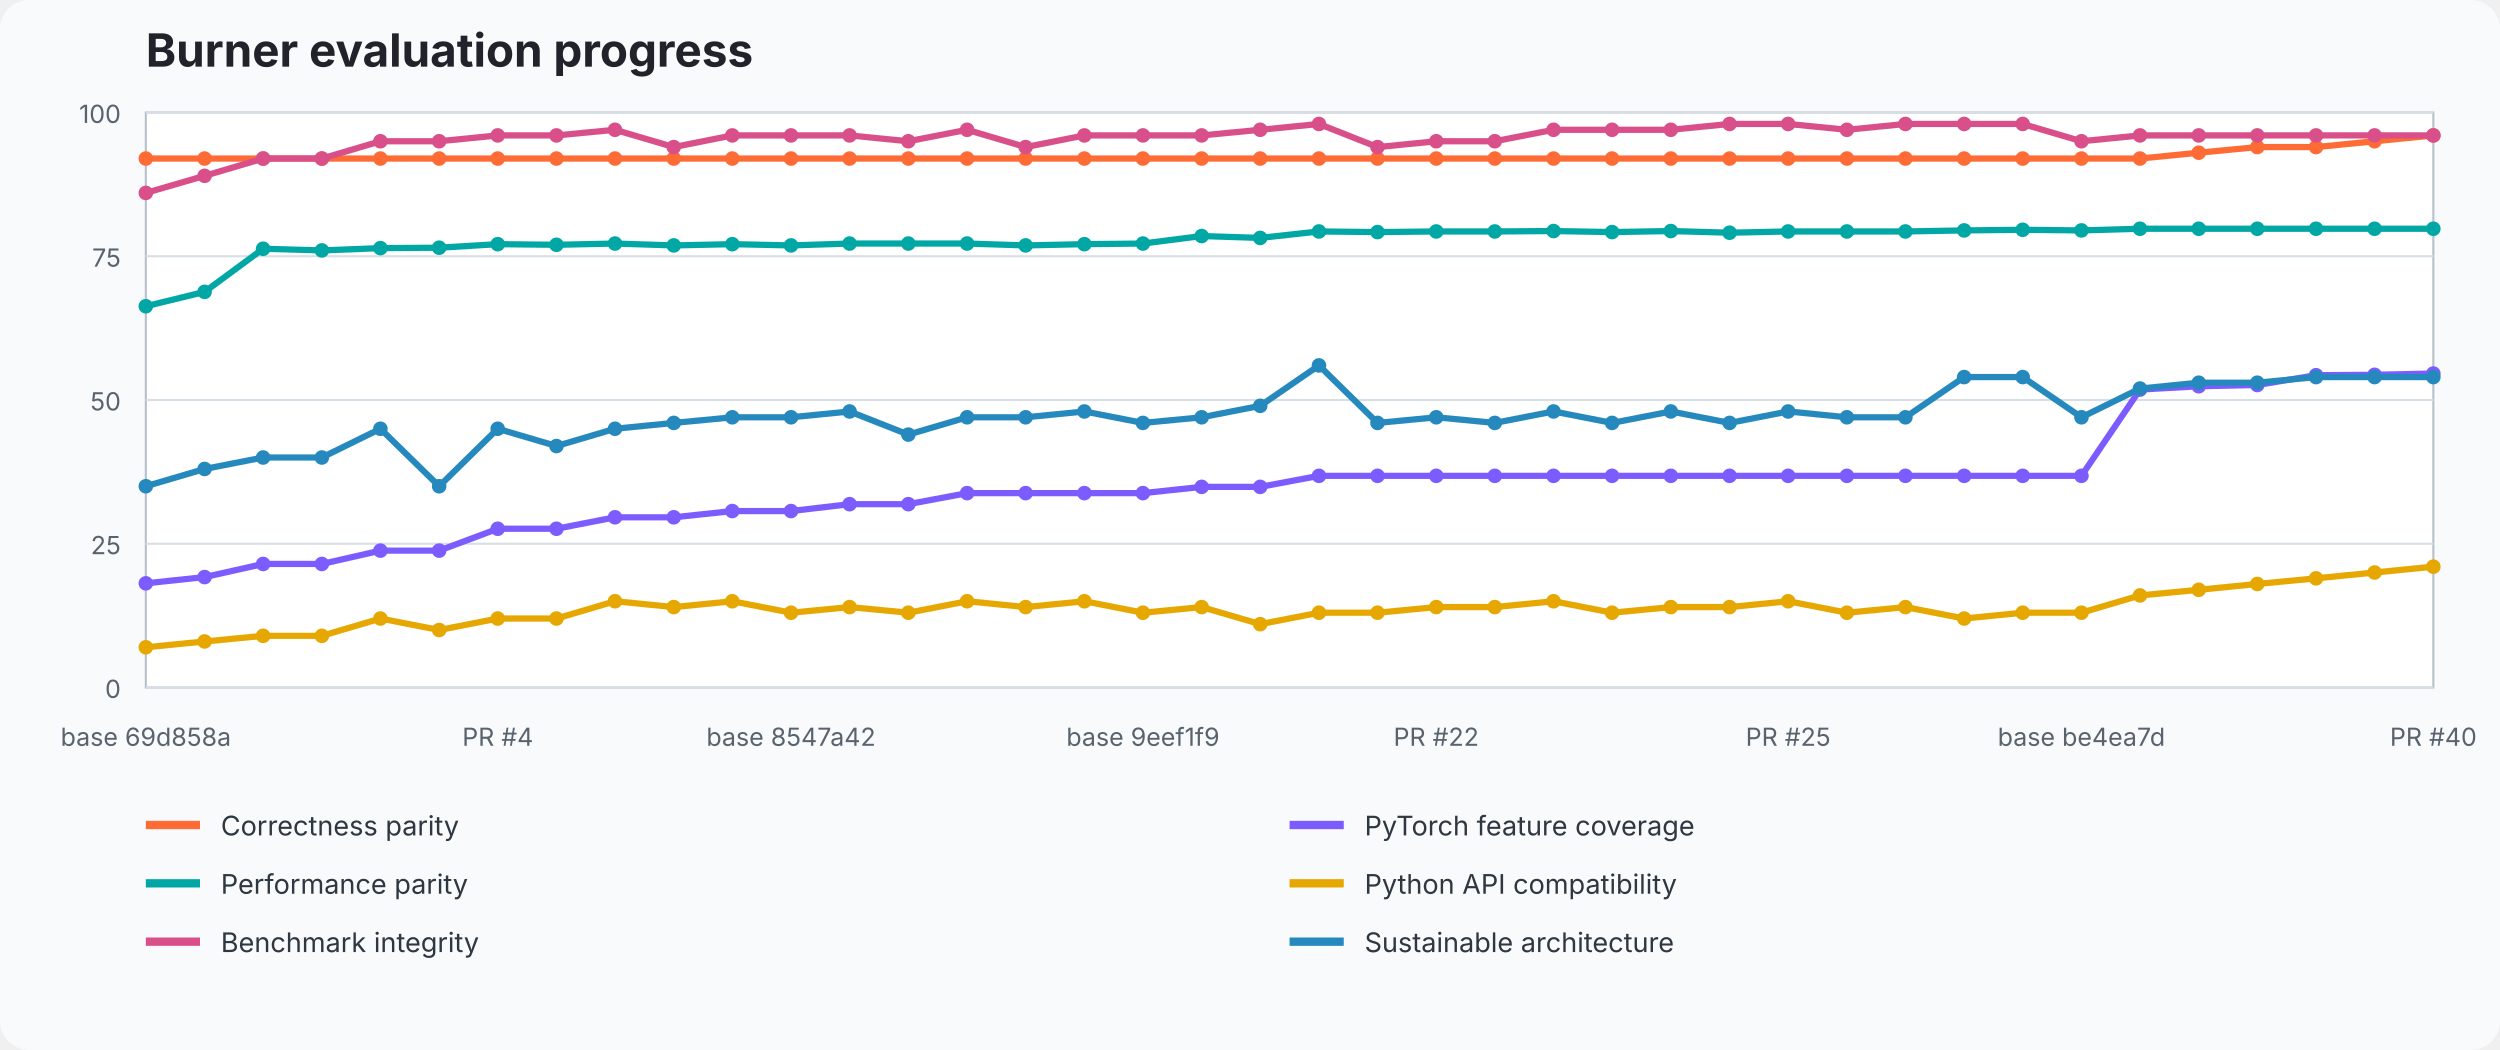
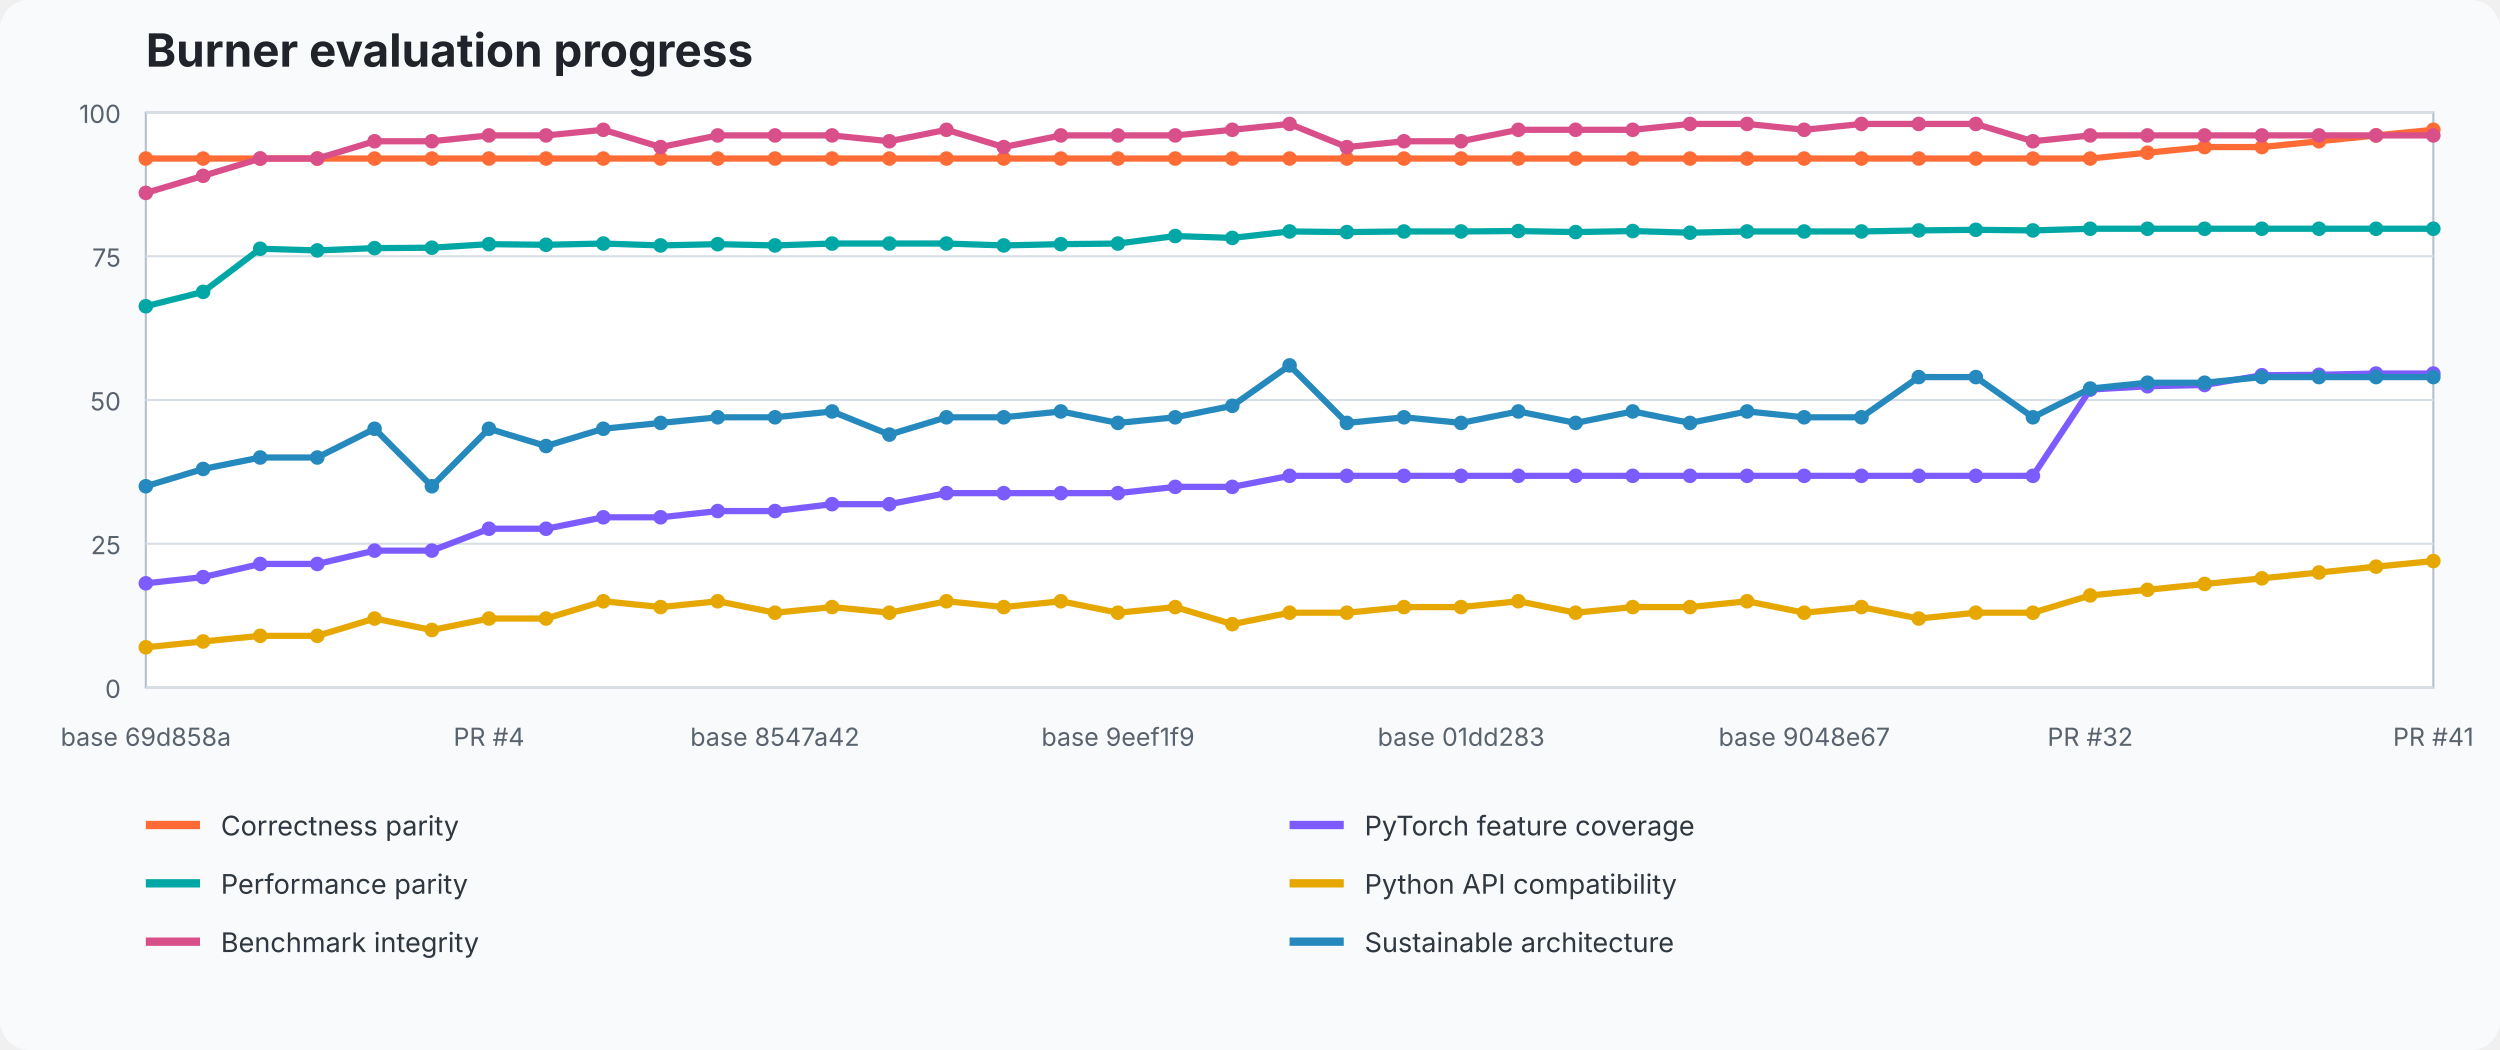
<svg xmlns="http://www.w3.org/2000/svg" width="1200" height="504" viewBox="0 0 1200 504" role="img" aria-labelledby="title desc">
  <style>text{font-family:ui-sans-serif,system-ui,-apple-system,BlinkMacSystemFont,"Segoe UI",sans-serif}.title{font-size:22px;font-weight:700;fill:#20242a}.axis{font-size:12px;fill:#59636e}.legend{font-size:13px;fill:#2f3740}.grid{stroke:#d8dee5;stroke-width:1}.plot{fill:#fff;stroke:#b7c0ca}</style>
  <rect width="100%" height="100%" fill="#f8fafc" rx="14" />
  <text x="70" y="32" class="title">Burner evaluation progress</text>
  <rect x="70" y="54" width="1098" height="276" class="plot" />
  <line x1="70" y1="330" x2="1168" y2="330" class="grid" />
  <text x="58" y="335" text-anchor="end" class="axis">0</text>
  <line x1="70" y1="261" x2="1168" y2="261" class="grid" />
  <text x="58" y="266" text-anchor="end" class="axis">25</text>
  <line x1="70" y1="192" x2="1168" y2="192" class="grid" />
  <text x="58" y="197" text-anchor="end" class="axis">50</text>
  <line x1="70" y1="123" x2="1168" y2="123" class="grid" />
  <text x="58" y="128" text-anchor="end" class="axis">75</text>
  <line x1="70" y1="54" x2="1168" y2="54" class="grid" />
  <text x="58" y="59" text-anchor="end" class="axis">100</text>
-   <polyline points="70.0,76.1 98.2,76.1 126.3,76.1 154.5,76.1 182.6,76.1 210.8,76.1 238.9,76.1 267.1,76.1 295.2,76.1 323.4,76.1 351.5,76.1 379.7,76.1 407.8,76.1 436.0,76.1 464.2,76.1 492.3,76.1 520.5,76.1 548.6,76.1 576.8,76.1 604.9,76.1 633.1,76.1 661.2,76.1 689.4,76.1 717.5,76.1 745.7,76.1 773.8,76.1 802.0,76.1 830.2,76.1 858.3,76.1 886.5,76.1 914.6,76.1 942.8,76.1 970.9,76.1 999.1,76.1 1027.2,76.1 1055.4,73.3 1083.5,70.6 1111.7,70.6 1139.8,67.8 1168.0,65.0" fill="none" stroke="#ff6b35" stroke-width="3" stroke-linejoin="round" stroke-linecap="round" />
+   <polyline points="70.0,76.1 97.5,76.1 124.9,76.1 152.3,76.1 179.8,76.1 207.3,76.1 234.7,76.1 262.1,76.1 289.6,76.1 317.1,76.1 344.5,76.1 372.0,76.1 399.4,76.1 426.9,76.1 454.3,76.1 481.8,76.1 509.2,76.1 536.6,76.1 564.1,76.1 591.5,76.1 619.0,76.1 646.5,76.1 673.9,76.1 701.3,76.1 728.8,76.1 756.3,76.1 783.7,76.1 811.2,76.1 838.6,76.1 866.0,76.1 893.5,76.1 921.0,76.1 948.4,76.1 975.8,76.1 1003.3,76.1 1030.8,73.3 1058.2,70.6 1085.7,70.6 1113.1,67.8 1140.5,65.0 1168.0,62.3" fill="none" stroke="#ff6b35" stroke-width="3" stroke-linejoin="round" stroke-linecap="round" />
  <circle cx="70.0" cy="76.1" r="3.5" fill="#ff6b35" />
-   <circle cx="98.2" cy="76.1" r="3.5" fill="#ff6b35" />
-   <circle cx="126.3" cy="76.1" r="3.5" fill="#ff6b35" />
-   <circle cx="154.5" cy="76.1" r="3.5" fill="#ff6b35" />
-   <circle cx="182.6" cy="76.1" r="3.5" fill="#ff6b35" />
-   <circle cx="210.8" cy="76.1" r="3.5" fill="#ff6b35" />
-   <circle cx="238.9" cy="76.1" r="3.5" fill="#ff6b35" />
-   <circle cx="267.1" cy="76.1" r="3.5" fill="#ff6b35" />
-   <circle cx="295.2" cy="76.1" r="3.5" fill="#ff6b35" />
-   <circle cx="323.4" cy="76.1" r="3.5" fill="#ff6b35" />
-   <circle cx="351.5" cy="76.1" r="3.5" fill="#ff6b35" />
-   <circle cx="379.7" cy="76.1" r="3.5" fill="#ff6b35" />
-   <circle cx="407.8" cy="76.1" r="3.5" fill="#ff6b35" />
-   <circle cx="436.0" cy="76.1" r="3.5" fill="#ff6b35" />
-   <circle cx="464.2" cy="76.1" r="3.5" fill="#ff6b35" />
-   <circle cx="492.3" cy="76.1" r="3.5" fill="#ff6b35" />
-   <circle cx="520.5" cy="76.1" r="3.5" fill="#ff6b35" />
-   <circle cx="548.6" cy="76.1" r="3.5" fill="#ff6b35" />
-   <circle cx="576.8" cy="76.1" r="3.5" fill="#ff6b35" />
-   <circle cx="604.9" cy="76.1" r="3.5" fill="#ff6b35" />
-   <circle cx="633.1" cy="76.1" r="3.5" fill="#ff6b35" />
-   <circle cx="661.2" cy="76.1" r="3.5" fill="#ff6b35" />
-   <circle cx="689.4" cy="76.1" r="3.5" fill="#ff6b35" />
-   <circle cx="717.5" cy="76.1" r="3.5" fill="#ff6b35" />
-   <circle cx="745.7" cy="76.1" r="3.5" fill="#ff6b35" />
-   <circle cx="773.8" cy="76.1" r="3.5" fill="#ff6b35" />
-   <circle cx="802.0" cy="76.1" r="3.5" fill="#ff6b35" />
-   <circle cx="830.2" cy="76.1" r="3.5" fill="#ff6b35" />
-   <circle cx="858.3" cy="76.1" r="3.5" fill="#ff6b35" />
-   <circle cx="886.5" cy="76.1" r="3.5" fill="#ff6b35" />
-   <circle cx="914.6" cy="76.1" r="3.5" fill="#ff6b35" />
-   <circle cx="942.8" cy="76.1" r="3.5" fill="#ff6b35" />
-   <circle cx="970.9" cy="76.1" r="3.5" fill="#ff6b35" />
-   <circle cx="999.1" cy="76.1" r="3.5" fill="#ff6b35" />
-   <circle cx="1027.2" cy="76.1" r="3.5" fill="#ff6b35" />
-   <circle cx="1055.4" cy="73.3" r="3.5" fill="#ff6b35" />
-   <circle cx="1083.5" cy="70.6" r="3.5" fill="#ff6b35" />
-   <circle cx="1111.7" cy="70.6" r="3.5" fill="#ff6b35" />
-   <circle cx="1139.8" cy="67.8" r="3.5" fill="#ff6b35" />
-   <circle cx="1168.0" cy="65.0" r="3.5" fill="#ff6b35" />
-   <polyline points="70.0,280.0 98.2,277.0 126.3,270.7 154.5,270.7 182.6,264.3 210.8,264.3 238.9,253.8 267.1,253.8 295.2,248.3 323.4,248.3 351.5,245.3 379.7,245.3 407.8,242.0 436.0,242.0 464.2,236.7 492.3,236.7 520.5,236.7 548.6,236.7 576.8,233.7 604.9,233.7 633.1,228.4 661.2,228.4 689.4,228.4 717.5,228.4 745.7,228.4 773.8,228.4 802.0,228.4 830.2,228.4 858.3,228.4 886.5,228.4 914.6,228.4 942.8,228.4 970.9,228.4 999.1,228.4 1027.2,187.0 1055.4,185.4 1083.5,184.8 1111.7,180.1 1139.8,179.9 1168.0,179.3" fill="none" stroke="#7c5cff" stroke-width="3" stroke-linejoin="round" stroke-linecap="round" />
+   <circle cx="97.5" cy="76.1" r="3.5" fill="#ff6b35" />
+   <circle cx="124.9" cy="76.1" r="3.5" fill="#ff6b35" />
+   <circle cx="152.3" cy="76.1" r="3.5" fill="#ff6b35" />
+   <circle cx="179.8" cy="76.1" r="3.5" fill="#ff6b35" />
+   <circle cx="207.3" cy="76.1" r="3.5" fill="#ff6b35" />
+   <circle cx="234.7" cy="76.1" r="3.5" fill="#ff6b35" />
+   <circle cx="262.1" cy="76.1" r="3.5" fill="#ff6b35" />
+   <circle cx="289.6" cy="76.1" r="3.5" fill="#ff6b35" />
+   <circle cx="317.1" cy="76.1" r="3.5" fill="#ff6b35" />
+   <circle cx="344.5" cy="76.1" r="3.5" fill="#ff6b35" />
+   <circle cx="372.0" cy="76.1" r="3.5" fill="#ff6b35" />
+   <circle cx="399.4" cy="76.1" r="3.5" fill="#ff6b35" />
+   <circle cx="426.9" cy="76.1" r="3.5" fill="#ff6b35" />
+   <circle cx="454.3" cy="76.1" r="3.5" fill="#ff6b35" />
+   <circle cx="481.8" cy="76.1" r="3.5" fill="#ff6b35" />
+   <circle cx="509.2" cy="76.1" r="3.5" fill="#ff6b35" />
+   <circle cx="536.6" cy="76.1" r="3.5" fill="#ff6b35" />
+   <circle cx="564.1" cy="76.1" r="3.5" fill="#ff6b35" />
+   <circle cx="591.5" cy="76.1" r="3.5" fill="#ff6b35" />
+   <circle cx="619.0" cy="76.1" r="3.5" fill="#ff6b35" />
+   <circle cx="646.5" cy="76.1" r="3.5" fill="#ff6b35" />
+   <circle cx="673.9" cy="76.1" r="3.5" fill="#ff6b35" />
+   <circle cx="701.3" cy="76.1" r="3.5" fill="#ff6b35" />
+   <circle cx="728.8" cy="76.1" r="3.5" fill="#ff6b35" />
+   <circle cx="756.3" cy="76.1" r="3.5" fill="#ff6b35" />
+   <circle cx="783.7" cy="76.1" r="3.5" fill="#ff6b35" />
+   <circle cx="811.2" cy="76.1" r="3.5" fill="#ff6b35" />
+   <circle cx="838.6" cy="76.1" r="3.5" fill="#ff6b35" />
+   <circle cx="866.0" cy="76.1" r="3.5" fill="#ff6b35" />
+   <circle cx="893.5" cy="76.1" r="3.5" fill="#ff6b35" />
+   <circle cx="921.0" cy="76.1" r="3.5" fill="#ff6b35" />
+   <circle cx="948.4" cy="76.1" r="3.5" fill="#ff6b35" />
+   <circle cx="975.8" cy="76.1" r="3.5" fill="#ff6b35" />
+   <circle cx="1003.3" cy="76.1" r="3.5" fill="#ff6b35" />
+   <circle cx="1030.8" cy="73.3" r="3.5" fill="#ff6b35" />
+   <circle cx="1058.2" cy="70.6" r="3.5" fill="#ff6b35" />
+   <circle cx="1085.7" cy="70.6" r="3.5" fill="#ff6b35" />
+   <circle cx="1113.1" cy="67.8" r="3.5" fill="#ff6b35" />
+   <circle cx="1140.5" cy="65.0" r="3.5" fill="#ff6b35" />
+   <circle cx="1168.0" cy="62.3" r="3.5" fill="#ff6b35" />
+   <polyline points="70.0,280.0 97.5,277.0 124.9,270.7 152.3,270.7 179.8,264.3 207.3,264.3 234.7,253.8 262.1,253.8 289.6,248.3 317.1,248.3 344.5,245.3 372.0,245.3 399.4,242.0 426.9,242.0 454.3,236.7 481.8,236.7 509.2,236.7 536.6,236.7 564.1,233.7 591.5,233.7 619.0,228.4 646.5,228.4 673.9,228.4 701.3,228.4 728.8,228.4 756.3,228.4 783.7,228.4 811.2,228.4 838.6,228.4 866.0,228.4 893.5,228.4 921.0,228.4 948.4,228.4 975.8,228.4 1003.3,187.0 1030.8,185.4 1058.2,184.8 1085.7,180.1 1113.1,179.9 1140.5,179.3 1168.0,179.3" fill="none" stroke="#7c5cff" stroke-width="3" stroke-linejoin="round" stroke-linecap="round" />
  <circle cx="70.0" cy="280.0" r="3.5" fill="#7c5cff" />
-   <circle cx="98.2" cy="277.0" r="3.5" fill="#7c5cff" />
-   <circle cx="126.3" cy="270.7" r="3.5" fill="#7c5cff" />
-   <circle cx="154.5" cy="270.7" r="3.5" fill="#7c5cff" />
-   <circle cx="182.6" cy="264.3" r="3.5" fill="#7c5cff" />
-   <circle cx="210.8" cy="264.3" r="3.5" fill="#7c5cff" />
-   <circle cx="238.9" cy="253.8" r="3.5" fill="#7c5cff" />
-   <circle cx="267.1" cy="253.8" r="3.5" fill="#7c5cff" />
-   <circle cx="295.2" cy="248.3" r="3.5" fill="#7c5cff" />
-   <circle cx="323.4" cy="248.3" r="3.5" fill="#7c5cff" />
-   <circle cx="351.5" cy="245.3" r="3.5" fill="#7c5cff" />
-   <circle cx="379.7" cy="245.3" r="3.5" fill="#7c5cff" />
-   <circle cx="407.8" cy="242.0" r="3.5" fill="#7c5cff" />
-   <circle cx="436.0" cy="242.0" r="3.5" fill="#7c5cff" />
-   <circle cx="464.2" cy="236.7" r="3.5" fill="#7c5cff" />
-   <circle cx="492.3" cy="236.7" r="3.5" fill="#7c5cff" />
-   <circle cx="520.5" cy="236.7" r="3.5" fill="#7c5cff" />
-   <circle cx="548.6" cy="236.7" r="3.5" fill="#7c5cff" />
-   <circle cx="576.8" cy="233.7" r="3.5" fill="#7c5cff" />
-   <circle cx="604.9" cy="233.7" r="3.5" fill="#7c5cff" />
-   <circle cx="633.1" cy="228.4" r="3.5" fill="#7c5cff" />
-   <circle cx="661.2" cy="228.4" r="3.5" fill="#7c5cff" />
-   <circle cx="689.4" cy="228.4" r="3.5" fill="#7c5cff" />
-   <circle cx="717.5" cy="228.4" r="3.5" fill="#7c5cff" />
-   <circle cx="745.7" cy="228.4" r="3.5" fill="#7c5cff" />
-   <circle cx="773.8" cy="228.4" r="3.5" fill="#7c5cff" />
-   <circle cx="802.0" cy="228.4" r="3.5" fill="#7c5cff" />
-   <circle cx="830.2" cy="228.4" r="3.5" fill="#7c5cff" />
-   <circle cx="858.3" cy="228.4" r="3.5" fill="#7c5cff" />
-   <circle cx="886.5" cy="228.4" r="3.5" fill="#7c5cff" />
-   <circle cx="914.6" cy="228.4" r="3.5" fill="#7c5cff" />
-   <circle cx="942.8" cy="228.4" r="3.5" fill="#7c5cff" />
-   <circle cx="970.9" cy="228.4" r="3.5" fill="#7c5cff" />
-   <circle cx="999.1" cy="228.4" r="3.5" fill="#7c5cff" />
-   <circle cx="1027.2" cy="187.0" r="3.5" fill="#7c5cff" />
-   <circle cx="1055.4" cy="185.4" r="3.5" fill="#7c5cff" />
-   <circle cx="1083.5" cy="184.8" r="3.5" fill="#7c5cff" />
-   <circle cx="1111.7" cy="180.1" r="3.5" fill="#7c5cff" />
-   <circle cx="1139.8" cy="179.9" r="3.5" fill="#7c5cff" />
+   <circle cx="97.5" cy="277.0" r="3.5" fill="#7c5cff" />
+   <circle cx="124.9" cy="270.7" r="3.5" fill="#7c5cff" />
+   <circle cx="152.3" cy="270.7" r="3.5" fill="#7c5cff" />
+   <circle cx="179.8" cy="264.3" r="3.5" fill="#7c5cff" />
+   <circle cx="207.3" cy="264.3" r="3.5" fill="#7c5cff" />
+   <circle cx="234.7" cy="253.8" r="3.5" fill="#7c5cff" />
+   <circle cx="262.1" cy="253.8" r="3.5" fill="#7c5cff" />
+   <circle cx="289.6" cy="248.3" r="3.5" fill="#7c5cff" />
+   <circle cx="317.1" cy="248.3" r="3.5" fill="#7c5cff" />
+   <circle cx="344.5" cy="245.3" r="3.5" fill="#7c5cff" />
+   <circle cx="372.0" cy="245.3" r="3.5" fill="#7c5cff" />
+   <circle cx="399.4" cy="242.0" r="3.5" fill="#7c5cff" />
+   <circle cx="426.9" cy="242.0" r="3.5" fill="#7c5cff" />
+   <circle cx="454.3" cy="236.7" r="3.5" fill="#7c5cff" />
+   <circle cx="481.8" cy="236.7" r="3.5" fill="#7c5cff" />
+   <circle cx="509.2" cy="236.7" r="3.5" fill="#7c5cff" />
+   <circle cx="536.6" cy="236.7" r="3.5" fill="#7c5cff" />
+   <circle cx="564.1" cy="233.7" r="3.5" fill="#7c5cff" />
+   <circle cx="591.5" cy="233.7" r="3.5" fill="#7c5cff" />
+   <circle cx="619.0" cy="228.4" r="3.5" fill="#7c5cff" />
+   <circle cx="646.5" cy="228.4" r="3.5" fill="#7c5cff" />
+   <circle cx="673.9" cy="228.4" r="3.5" fill="#7c5cff" />
+   <circle cx="701.3" cy="228.4" r="3.5" fill="#7c5cff" />
+   <circle cx="728.8" cy="228.4" r="3.5" fill="#7c5cff" />
+   <circle cx="756.3" cy="228.4" r="3.5" fill="#7c5cff" />
+   <circle cx="783.7" cy="228.4" r="3.5" fill="#7c5cff" />
+   <circle cx="811.2" cy="228.4" r="3.5" fill="#7c5cff" />
+   <circle cx="838.6" cy="228.4" r="3.5" fill="#7c5cff" />
+   <circle cx="866.0" cy="228.4" r="3.5" fill="#7c5cff" />
+   <circle cx="893.5" cy="228.4" r="3.5" fill="#7c5cff" />
+   <circle cx="921.0" cy="228.4" r="3.5" fill="#7c5cff" />
+   <circle cx="948.4" cy="228.4" r="3.5" fill="#7c5cff" />
+   <circle cx="975.8" cy="228.4" r="3.5" fill="#7c5cff" />
+   <circle cx="1003.3" cy="187.0" r="3.5" fill="#7c5cff" />
+   <circle cx="1030.8" cy="185.4" r="3.5" fill="#7c5cff" />
+   <circle cx="1058.2" cy="184.8" r="3.5" fill="#7c5cff" />
+   <circle cx="1085.7" cy="180.1" r="3.5" fill="#7c5cff" />
+   <circle cx="1113.1" cy="179.9" r="3.5" fill="#7c5cff" />
+   <circle cx="1140.5" cy="179.3" r="3.5" fill="#7c5cff" />
  <circle cx="1168.0" cy="179.3" r="3.5" fill="#7c5cff" />
-   <polyline points="70.0,147.0 98.2,140.1 126.3,119.4 154.5,120.2 182.6,119.1 210.8,118.9 238.9,117.2 267.1,117.5 295.2,116.9 323.4,117.8 351.5,117.2 379.7,117.8 407.8,116.9 436.0,116.9 464.2,116.9 492.3,117.8 520.5,117.2 548.6,116.9 576.8,113.3 604.9,114.2 633.1,111.1 661.2,111.4 689.4,111.1 717.5,111.1 745.7,110.9 773.8,111.4 802.0,110.9 830.2,111.7 858.3,111.1 886.5,111.1 914.6,111.1 942.8,110.6 970.9,110.3 999.1,110.6 1027.2,109.8 1055.4,109.8 1083.5,109.8 1111.7,109.8 1139.8,109.8 1168.0,109.8" fill="none" stroke="#00a7a5" stroke-width="3" stroke-linejoin="round" stroke-linecap="round" />
+   <polyline points="70.0,147.0 97.5,140.1 124.9,119.4 152.3,120.2 179.8,119.1 207.3,118.9 234.7,117.2 262.1,117.5 289.6,116.9 317.1,117.8 344.5,117.2 372.0,117.8 399.4,116.9 426.9,116.9 454.3,116.9 481.8,117.8 509.2,117.2 536.6,116.9 564.1,113.3 591.5,114.2 619.0,111.1 646.5,111.4 673.9,111.1 701.3,111.1 728.8,110.9 756.3,111.4 783.7,110.9 811.2,111.7 838.6,111.1 866.0,111.1 893.5,111.1 921.0,110.6 948.4,110.3 975.8,110.6 1003.3,109.8 1030.8,109.8 1058.2,109.8 1085.7,109.8 1113.1,109.8 1140.5,109.8 1168.0,109.8" fill="none" stroke="#00a7a5" stroke-width="3" stroke-linejoin="round" stroke-linecap="round" />
  <circle cx="70.0" cy="147.0" r="3.5" fill="#00a7a5" />
-   <circle cx="98.2" cy="140.1" r="3.5" fill="#00a7a5" />
-   <circle cx="126.3" cy="119.4" r="3.5" fill="#00a7a5" />
-   <circle cx="154.5" cy="120.2" r="3.5" fill="#00a7a5" />
-   <circle cx="182.6" cy="119.1" r="3.5" fill="#00a7a5" />
-   <circle cx="210.8" cy="118.9" r="3.5" fill="#00a7a5" />
-   <circle cx="238.9" cy="117.2" r="3.5" fill="#00a7a5" />
-   <circle cx="267.1" cy="117.5" r="3.5" fill="#00a7a5" />
-   <circle cx="295.2" cy="116.9" r="3.5" fill="#00a7a5" />
-   <circle cx="323.4" cy="117.8" r="3.5" fill="#00a7a5" />
-   <circle cx="351.5" cy="117.2" r="3.5" fill="#00a7a5" />
-   <circle cx="379.7" cy="117.8" r="3.5" fill="#00a7a5" />
-   <circle cx="407.8" cy="116.9" r="3.5" fill="#00a7a5" />
-   <circle cx="436.0" cy="116.9" r="3.5" fill="#00a7a5" />
-   <circle cx="464.2" cy="116.9" r="3.5" fill="#00a7a5" />
-   <circle cx="492.3" cy="117.8" r="3.5" fill="#00a7a5" />
-   <circle cx="520.5" cy="117.2" r="3.5" fill="#00a7a5" />
-   <circle cx="548.6" cy="116.9" r="3.5" fill="#00a7a5" />
-   <circle cx="576.8" cy="113.3" r="3.5" fill="#00a7a5" />
-   <circle cx="604.9" cy="114.2" r="3.5" fill="#00a7a5" />
-   <circle cx="633.1" cy="111.1" r="3.5" fill="#00a7a5" />
-   <circle cx="661.2" cy="111.4" r="3.5" fill="#00a7a5" />
-   <circle cx="689.4" cy="111.1" r="3.5" fill="#00a7a5" />
-   <circle cx="717.5" cy="111.1" r="3.5" fill="#00a7a5" />
-   <circle cx="745.7" cy="110.9" r="3.5" fill="#00a7a5" />
-   <circle cx="773.8" cy="111.4" r="3.5" fill="#00a7a5" />
-   <circle cx="802.0" cy="110.9" r="3.5" fill="#00a7a5" />
-   <circle cx="830.2" cy="111.7" r="3.5" fill="#00a7a5" />
-   <circle cx="858.3" cy="111.1" r="3.5" fill="#00a7a5" />
-   <circle cx="886.5" cy="111.1" r="3.5" fill="#00a7a5" />
-   <circle cx="914.6" cy="111.1" r="3.5" fill="#00a7a5" />
-   <circle cx="942.8" cy="110.6" r="3.5" fill="#00a7a5" />
-   <circle cx="970.9" cy="110.3" r="3.5" fill="#00a7a5" />
-   <circle cx="999.1" cy="110.6" r="3.5" fill="#00a7a5" />
-   <circle cx="1027.2" cy="109.8" r="3.5" fill="#00a7a5" />
-   <circle cx="1055.4" cy="109.8" r="3.5" fill="#00a7a5" />
-   <circle cx="1083.5" cy="109.8" r="3.5" fill="#00a7a5" />
-   <circle cx="1111.7" cy="109.8" r="3.5" fill="#00a7a5" />
-   <circle cx="1139.8" cy="109.8" r="3.5" fill="#00a7a5" />
+   <circle cx="97.5" cy="140.1" r="3.5" fill="#00a7a5" />
+   <circle cx="124.9" cy="119.4" r="3.5" fill="#00a7a5" />
+   <circle cx="152.3" cy="120.2" r="3.5" fill="#00a7a5" />
+   <circle cx="179.8" cy="119.1" r="3.5" fill="#00a7a5" />
+   <circle cx="207.3" cy="118.9" r="3.5" fill="#00a7a5" />
+   <circle cx="234.7" cy="117.2" r="3.5" fill="#00a7a5" />
+   <circle cx="262.1" cy="117.5" r="3.5" fill="#00a7a5" />
+   <circle cx="289.6" cy="116.9" r="3.5" fill="#00a7a5" />
+   <circle cx="317.1" cy="117.8" r="3.5" fill="#00a7a5" />
+   <circle cx="344.5" cy="117.2" r="3.5" fill="#00a7a5" />
+   <circle cx="372.0" cy="117.8" r="3.5" fill="#00a7a5" />
+   <circle cx="399.4" cy="116.9" r="3.5" fill="#00a7a5" />
+   <circle cx="426.9" cy="116.9" r="3.5" fill="#00a7a5" />
+   <circle cx="454.3" cy="116.9" r="3.5" fill="#00a7a5" />
+   <circle cx="481.8" cy="117.8" r="3.5" fill="#00a7a5" />
+   <circle cx="509.2" cy="117.2" r="3.5" fill="#00a7a5" />
+   <circle cx="536.6" cy="116.9" r="3.5" fill="#00a7a5" />
+   <circle cx="564.1" cy="113.3" r="3.5" fill="#00a7a5" />
+   <circle cx="591.5" cy="114.2" r="3.5" fill="#00a7a5" />
+   <circle cx="619.0" cy="111.1" r="3.5" fill="#00a7a5" />
+   <circle cx="646.5" cy="111.4" r="3.5" fill="#00a7a5" />
+   <circle cx="673.9" cy="111.1" r="3.5" fill="#00a7a5" />
+   <circle cx="701.3" cy="111.1" r="3.5" fill="#00a7a5" />
+   <circle cx="728.8" cy="110.9" r="3.5" fill="#00a7a5" />
+   <circle cx="756.3" cy="111.4" r="3.5" fill="#00a7a5" />
+   <circle cx="783.7" cy="110.9" r="3.5" fill="#00a7a5" />
+   <circle cx="811.2" cy="111.7" r="3.5" fill="#00a7a5" />
+   <circle cx="838.6" cy="111.1" r="3.5" fill="#00a7a5" />
+   <circle cx="866.0" cy="111.1" r="3.5" fill="#00a7a5" />
+   <circle cx="893.5" cy="111.1" r="3.5" fill="#00a7a5" />
+   <circle cx="921.0" cy="110.6" r="3.5" fill="#00a7a5" />
+   <circle cx="948.4" cy="110.3" r="3.5" fill="#00a7a5" />
+   <circle cx="975.8" cy="110.6" r="3.5" fill="#00a7a5" />
+   <circle cx="1003.3" cy="109.8" r="3.5" fill="#00a7a5" />
+   <circle cx="1030.8" cy="109.8" r="3.5" fill="#00a7a5" />
+   <circle cx="1058.2" cy="109.8" r="3.5" fill="#00a7a5" />
+   <circle cx="1085.7" cy="109.8" r="3.5" fill="#00a7a5" />
+   <circle cx="1113.1" cy="109.8" r="3.5" fill="#00a7a5" />
+   <circle cx="1140.5" cy="109.8" r="3.5" fill="#00a7a5" />
  <circle cx="1168.0" cy="109.8" r="3.5" fill="#00a7a5" />
-   <polyline points="70.0,310.7 98.2,307.9 126.3,305.2 154.5,305.2 182.6,296.9 210.8,302.4 238.9,296.9 267.1,296.9 295.2,288.6 323.4,291.4 351.5,288.6 379.7,294.1 407.8,291.4 436.0,294.1 464.2,288.6 492.3,291.4 520.5,288.6 548.6,294.1 576.8,291.4 604.9,299.6 633.1,294.1 661.2,294.1 689.4,291.4 717.5,291.4 745.7,288.6 773.8,294.1 802.0,291.4 830.2,291.4 858.3,288.6 886.5,294.1 914.6,291.4 942.8,296.9 970.9,294.1 999.1,294.1 1027.2,285.8 1055.4,283.1 1083.5,280.3 1111.7,277.6 1139.8,274.8 1168.0,272.0" fill="none" stroke="#e6a700" stroke-width="3" stroke-linejoin="round" stroke-linecap="round" />
+   <polyline points="70.0,310.7 97.5,307.9 124.9,305.2 152.3,305.2 179.8,296.9 207.3,302.4 234.7,296.9 262.1,296.9 289.6,288.6 317.1,291.4 344.5,288.6 372.0,294.1 399.4,291.4 426.9,294.1 454.3,288.6 481.8,291.4 509.2,288.6 536.6,294.1 564.1,291.4 591.5,299.6 619.0,294.1 646.5,294.1 673.9,291.4 701.3,291.4 728.8,288.6 756.3,294.1 783.7,291.4 811.2,291.4 838.6,288.6 866.0,294.1 893.5,291.4 921.0,296.9 948.4,294.1 975.8,294.1 1003.3,285.8 1030.8,283.1 1058.2,280.3 1085.7,277.6 1113.1,274.8 1140.5,272.0 1168.0,269.3" fill="none" stroke="#e6a700" stroke-width="3" stroke-linejoin="round" stroke-linecap="round" />
  <circle cx="70.0" cy="310.7" r="3.5" fill="#e6a700" />
-   <circle cx="98.2" cy="307.9" r="3.5" fill="#e6a700" />
-   <circle cx="126.3" cy="305.2" r="3.5" fill="#e6a700" />
-   <circle cx="154.5" cy="305.2" r="3.5" fill="#e6a700" />
-   <circle cx="182.6" cy="296.9" r="3.5" fill="#e6a700" />
-   <circle cx="210.8" cy="302.4" r="3.5" fill="#e6a700" />
-   <circle cx="238.9" cy="296.9" r="3.5" fill="#e6a700" />
-   <circle cx="267.1" cy="296.9" r="3.5" fill="#e6a700" />
-   <circle cx="295.2" cy="288.6" r="3.5" fill="#e6a700" />
-   <circle cx="323.4" cy="291.4" r="3.5" fill="#e6a700" />
-   <circle cx="351.5" cy="288.6" r="3.5" fill="#e6a700" />
-   <circle cx="379.7" cy="294.1" r="3.5" fill="#e6a700" />
-   <circle cx="407.8" cy="291.4" r="3.5" fill="#e6a700" />
-   <circle cx="436.0" cy="294.1" r="3.5" fill="#e6a700" />
-   <circle cx="464.2" cy="288.6" r="3.5" fill="#e6a700" />
-   <circle cx="492.3" cy="291.4" r="3.5" fill="#e6a700" />
-   <circle cx="520.5" cy="288.6" r="3.5" fill="#e6a700" />
-   <circle cx="548.6" cy="294.1" r="3.5" fill="#e6a700" />
-   <circle cx="576.8" cy="291.4" r="3.5" fill="#e6a700" />
-   <circle cx="604.9" cy="299.6" r="3.5" fill="#e6a700" />
-   <circle cx="633.1" cy="294.1" r="3.5" fill="#e6a700" />
-   <circle cx="661.2" cy="294.1" r="3.5" fill="#e6a700" />
-   <circle cx="689.4" cy="291.4" r="3.5" fill="#e6a700" />
-   <circle cx="717.5" cy="291.4" r="3.5" fill="#e6a700" />
-   <circle cx="745.7" cy="288.6" r="3.5" fill="#e6a700" />
-   <circle cx="773.8" cy="294.1" r="3.5" fill="#e6a700" />
-   <circle cx="802.0" cy="291.4" r="3.5" fill="#e6a700" />
-   <circle cx="830.2" cy="291.4" r="3.5" fill="#e6a700" />
-   <circle cx="858.3" cy="288.6" r="3.5" fill="#e6a700" />
-   <circle cx="886.5" cy="294.1" r="3.5" fill="#e6a700" />
-   <circle cx="914.6" cy="291.4" r="3.5" fill="#e6a700" />
-   <circle cx="942.8" cy="296.9" r="3.5" fill="#e6a700" />
-   <circle cx="970.9" cy="294.1" r="3.5" fill="#e6a700" />
-   <circle cx="999.1" cy="294.1" r="3.5" fill="#e6a700" />
-   <circle cx="1027.2" cy="285.8" r="3.5" fill="#e6a700" />
-   <circle cx="1055.4" cy="283.1" r="3.5" fill="#e6a700" />
-   <circle cx="1083.5" cy="280.3" r="3.5" fill="#e6a700" />
-   <circle cx="1111.7" cy="277.6" r="3.5" fill="#e6a700" />
-   <circle cx="1139.8" cy="274.8" r="3.5" fill="#e6a700" />
-   <circle cx="1168.0" cy="272.0" r="3.5" fill="#e6a700" />
-   <polyline points="70.0,92.6 98.2,84.4 126.3,76.1 154.5,76.1 182.6,67.8 210.8,67.8 238.9,65.0 267.1,65.0 295.2,62.3 323.4,70.6 351.5,65.0 379.7,65.0 407.8,65.0 436.0,67.8 464.2,62.3 492.3,70.6 520.5,65.0 548.6,65.0 576.8,65.0 604.9,62.3 633.1,59.5 661.2,70.6 689.4,67.8 717.5,67.8 745.7,62.3 773.8,62.3 802.0,62.3 830.2,59.5 858.3,59.5 886.5,62.3 914.6,59.5 942.8,59.5 970.9,59.5 999.1,67.8 1027.2,65.0 1055.4,65.0 1083.5,65.0 1111.7,65.0 1139.8,65.0 1168.0,65.0" fill="none" stroke="#d94f8a" stroke-width="3" stroke-linejoin="round" stroke-linecap="round" />
+   <circle cx="97.5" cy="307.9" r="3.5" fill="#e6a700" />
+   <circle cx="124.9" cy="305.2" r="3.5" fill="#e6a700" />
+   <circle cx="152.3" cy="305.2" r="3.5" fill="#e6a700" />
+   <circle cx="179.8" cy="296.9" r="3.5" fill="#e6a700" />
+   <circle cx="207.3" cy="302.4" r="3.5" fill="#e6a700" />
+   <circle cx="234.7" cy="296.9" r="3.5" fill="#e6a700" />
+   <circle cx="262.1" cy="296.9" r="3.5" fill="#e6a700" />
+   <circle cx="289.6" cy="288.6" r="3.5" fill="#e6a700" />
+   <circle cx="317.1" cy="291.4" r="3.5" fill="#e6a700" />
+   <circle cx="344.5" cy="288.6" r="3.5" fill="#e6a700" />
+   <circle cx="372.0" cy="294.1" r="3.5" fill="#e6a700" />
+   <circle cx="399.4" cy="291.4" r="3.5" fill="#e6a700" />
+   <circle cx="426.9" cy="294.1" r="3.5" fill="#e6a700" />
+   <circle cx="454.3" cy="288.6" r="3.5" fill="#e6a700" />
+   <circle cx="481.8" cy="291.4" r="3.5" fill="#e6a700" />
+   <circle cx="509.2" cy="288.6" r="3.5" fill="#e6a700" />
+   <circle cx="536.6" cy="294.1" r="3.5" fill="#e6a700" />
+   <circle cx="564.1" cy="291.4" r="3.5" fill="#e6a700" />
+   <circle cx="591.5" cy="299.6" r="3.5" fill="#e6a700" />
+   <circle cx="619.0" cy="294.1" r="3.5" fill="#e6a700" />
+   <circle cx="646.5" cy="294.1" r="3.5" fill="#e6a700" />
+   <circle cx="673.9" cy="291.4" r="3.5" fill="#e6a700" />
+   <circle cx="701.3" cy="291.4" r="3.5" fill="#e6a700" />
+   <circle cx="728.8" cy="288.6" r="3.5" fill="#e6a700" />
+   <circle cx="756.3" cy="294.1" r="3.5" fill="#e6a700" />
+   <circle cx="783.7" cy="291.4" r="3.5" fill="#e6a700" />
+   <circle cx="811.2" cy="291.4" r="3.5" fill="#e6a700" />
+   <circle cx="838.6" cy="288.6" r="3.5" fill="#e6a700" />
+   <circle cx="866.0" cy="294.1" r="3.5" fill="#e6a700" />
+   <circle cx="893.5" cy="291.4" r="3.5" fill="#e6a700" />
+   <circle cx="921.0" cy="296.9" r="3.5" fill="#e6a700" />
+   <circle cx="948.4" cy="294.1" r="3.5" fill="#e6a700" />
+   <circle cx="975.8" cy="294.1" r="3.5" fill="#e6a700" />
+   <circle cx="1003.3" cy="285.8" r="3.5" fill="#e6a700" />
+   <circle cx="1030.8" cy="283.1" r="3.5" fill="#e6a700" />
+   <circle cx="1058.2" cy="280.3" r="3.5" fill="#e6a700" />
+   <circle cx="1085.7" cy="277.6" r="3.5" fill="#e6a700" />
+   <circle cx="1113.1" cy="274.8" r="3.5" fill="#e6a700" />
+   <circle cx="1140.5" cy="272.0" r="3.5" fill="#e6a700" />
+   <circle cx="1168.0" cy="269.3" r="3.5" fill="#e6a700" />
+   <polyline points="70.0,92.6 97.5,84.4 124.9,76.1 152.3,76.1 179.8,67.8 207.3,67.8 234.7,65.0 262.1,65.0 289.6,62.3 317.1,70.6 344.5,65.0 372.0,65.0 399.4,65.0 426.9,67.8 454.3,62.3 481.8,70.6 509.2,65.0 536.6,65.0 564.1,65.0 591.5,62.3 619.0,59.5 646.5,70.6 673.9,67.8 701.3,67.8 728.8,62.3 756.3,62.3 783.7,62.3 811.2,59.5 838.6,59.5 866.0,62.3 893.5,59.5 921.0,59.5 948.4,59.5 975.8,67.8 1003.3,65.0 1030.8,65.0 1058.2,65.0 1085.7,65.0 1113.1,65.0 1140.5,65.0 1168.0,65.0" fill="none" stroke="#d94f8a" stroke-width="3" stroke-linejoin="round" stroke-linecap="round" />
  <circle cx="70.0" cy="92.6" r="3.5" fill="#d94f8a" />
-   <circle cx="98.2" cy="84.4" r="3.5" fill="#d94f8a" />
-   <circle cx="126.3" cy="76.1" r="3.5" fill="#d94f8a" />
-   <circle cx="154.5" cy="76.1" r="3.5" fill="#d94f8a" />
-   <circle cx="182.6" cy="67.8" r="3.5" fill="#d94f8a" />
-   <circle cx="210.8" cy="67.8" r="3.5" fill="#d94f8a" />
-   <circle cx="238.9" cy="65.0" r="3.5" fill="#d94f8a" />
-   <circle cx="267.1" cy="65.0" r="3.5" fill="#d94f8a" />
-   <circle cx="295.2" cy="62.3" r="3.5" fill="#d94f8a" />
-   <circle cx="323.4" cy="70.6" r="3.5" fill="#d94f8a" />
-   <circle cx="351.5" cy="65.0" r="3.5" fill="#d94f8a" />
-   <circle cx="379.7" cy="65.0" r="3.5" fill="#d94f8a" />
-   <circle cx="407.8" cy="65.0" r="3.5" fill="#d94f8a" />
-   <circle cx="436.0" cy="67.8" r="3.5" fill="#d94f8a" />
-   <circle cx="464.2" cy="62.3" r="3.5" fill="#d94f8a" />
-   <circle cx="492.3" cy="70.6" r="3.5" fill="#d94f8a" />
-   <circle cx="520.5" cy="65.0" r="3.5" fill="#d94f8a" />
-   <circle cx="548.6" cy="65.0" r="3.5" fill="#d94f8a" />
-   <circle cx="576.8" cy="65.0" r="3.5" fill="#d94f8a" />
-   <circle cx="604.9" cy="62.3" r="3.5" fill="#d94f8a" />
-   <circle cx="633.1" cy="59.5" r="3.5" fill="#d94f8a" />
-   <circle cx="661.2" cy="70.6" r="3.5" fill="#d94f8a" />
-   <circle cx="689.4" cy="67.8" r="3.5" fill="#d94f8a" />
-   <circle cx="717.5" cy="67.8" r="3.5" fill="#d94f8a" />
-   <circle cx="745.7" cy="62.3" r="3.5" fill="#d94f8a" />
-   <circle cx="773.8" cy="62.3" r="3.5" fill="#d94f8a" />
-   <circle cx="802.0" cy="62.3" r="3.5" fill="#d94f8a" />
-   <circle cx="830.2" cy="59.5" r="3.5" fill="#d94f8a" />
-   <circle cx="858.3" cy="59.5" r="3.5" fill="#d94f8a" />
-   <circle cx="886.5" cy="62.3" r="3.5" fill="#d94f8a" />
-   <circle cx="914.6" cy="59.5" r="3.5" fill="#d94f8a" />
-   <circle cx="942.8" cy="59.5" r="3.5" fill="#d94f8a" />
-   <circle cx="970.9" cy="59.5" r="3.5" fill="#d94f8a" />
-   <circle cx="999.1" cy="67.8" r="3.5" fill="#d94f8a" />
-   <circle cx="1027.2" cy="65.0" r="3.5" fill="#d94f8a" />
-   <circle cx="1055.4" cy="65.0" r="3.5" fill="#d94f8a" />
-   <circle cx="1083.5" cy="65.0" r="3.5" fill="#d94f8a" />
-   <circle cx="1111.7" cy="65.0" r="3.5" fill="#d94f8a" />
-   <circle cx="1139.8" cy="65.0" r="3.5" fill="#d94f8a" />
+   <circle cx="97.5" cy="84.4" r="3.5" fill="#d94f8a" />
+   <circle cx="124.9" cy="76.1" r="3.5" fill="#d94f8a" />
+   <circle cx="152.3" cy="76.1" r="3.5" fill="#d94f8a" />
+   <circle cx="179.8" cy="67.8" r="3.5" fill="#d94f8a" />
+   <circle cx="207.3" cy="67.8" r="3.5" fill="#d94f8a" />
+   <circle cx="234.7" cy="65.0" r="3.5" fill="#d94f8a" />
+   <circle cx="262.1" cy="65.0" r="3.5" fill="#d94f8a" />
+   <circle cx="289.6" cy="62.3" r="3.5" fill="#d94f8a" />
+   <circle cx="317.1" cy="70.6" r="3.5" fill="#d94f8a" />
+   <circle cx="344.5" cy="65.0" r="3.5" fill="#d94f8a" />
+   <circle cx="372.0" cy="65.0" r="3.5" fill="#d94f8a" />
+   <circle cx="399.4" cy="65.0" r="3.5" fill="#d94f8a" />
+   <circle cx="426.9" cy="67.8" r="3.5" fill="#d94f8a" />
+   <circle cx="454.3" cy="62.3" r="3.5" fill="#d94f8a" />
+   <circle cx="481.8" cy="70.6" r="3.5" fill="#d94f8a" />
+   <circle cx="509.2" cy="65.0" r="3.5" fill="#d94f8a" />
+   <circle cx="536.6" cy="65.0" r="3.5" fill="#d94f8a" />
+   <circle cx="564.1" cy="65.0" r="3.5" fill="#d94f8a" />
+   <circle cx="591.5" cy="62.3" r="3.5" fill="#d94f8a" />
+   <circle cx="619.0" cy="59.5" r="3.5" fill="#d94f8a" />
+   <circle cx="646.5" cy="70.6" r="3.5" fill="#d94f8a" />
+   <circle cx="673.9" cy="67.8" r="3.5" fill="#d94f8a" />
+   <circle cx="701.3" cy="67.8" r="3.5" fill="#d94f8a" />
+   <circle cx="728.8" cy="62.3" r="3.5" fill="#d94f8a" />
+   <circle cx="756.3" cy="62.3" r="3.5" fill="#d94f8a" />
+   <circle cx="783.7" cy="62.3" r="3.5" fill="#d94f8a" />
+   <circle cx="811.2" cy="59.5" r="3.5" fill="#d94f8a" />
+   <circle cx="838.6" cy="59.5" r="3.5" fill="#d94f8a" />
+   <circle cx="866.0" cy="62.3" r="3.5" fill="#d94f8a" />
+   <circle cx="893.5" cy="59.5" r="3.5" fill="#d94f8a" />
+   <circle cx="921.0" cy="59.5" r="3.5" fill="#d94f8a" />
+   <circle cx="948.4" cy="59.5" r="3.5" fill="#d94f8a" />
+   <circle cx="975.8" cy="67.8" r="3.5" fill="#d94f8a" />
+   <circle cx="1003.3" cy="65.0" r="3.5" fill="#d94f8a" />
+   <circle cx="1030.8" cy="65.0" r="3.5" fill="#d94f8a" />
+   <circle cx="1058.2" cy="65.0" r="3.5" fill="#d94f8a" />
+   <circle cx="1085.7" cy="65.0" r="3.5" fill="#d94f8a" />
+   <circle cx="1113.1" cy="65.0" r="3.5" fill="#d94f8a" />
+   <circle cx="1140.5" cy="65.0" r="3.5" fill="#d94f8a" />
  <circle cx="1168.0" cy="65.0" r="3.5" fill="#d94f8a" />
-   <polyline points="70.0,233.4 98.2,225.1 126.3,219.6 154.5,219.6 182.6,205.8 210.8,233.4 238.9,205.8 267.1,214.1 295.2,205.8 323.4,203.0 351.5,200.3 379.7,200.3 407.8,197.5 436.0,208.6 464.2,200.3 492.3,200.3 520.5,197.5 548.6,203.0 576.8,200.3 604.9,194.8 633.1,175.4 661.2,203.0 689.4,200.3 717.5,203.0 745.7,197.5 773.8,203.0 802.0,197.5 830.2,203.0 858.3,197.5 886.5,200.3 914.6,200.3 942.8,181.0 970.9,181.0 999.1,200.3 1027.2,186.5 1055.4,183.7 1083.5,183.7 1111.7,181.0 1139.8,181.0 1168.0,181.0" fill="none" stroke="#2589bd" stroke-width="3" stroke-linejoin="round" stroke-linecap="round" />
+   <polyline points="70.0,233.4 97.5,225.1 124.9,219.6 152.3,219.6 179.8,205.8 207.3,233.4 234.7,205.8 262.1,214.1 289.6,205.8 317.1,203.0 344.5,200.3 372.0,200.3 399.4,197.5 426.9,208.6 454.3,200.3 481.8,200.3 509.2,197.5 536.6,203.0 564.1,200.3 591.5,194.8 619.0,175.4 646.5,203.0 673.9,200.3 701.3,203.0 728.8,197.5 756.3,203.0 783.7,197.5 811.2,203.0 838.6,197.5 866.0,200.3 893.5,200.3 921.0,181.0 948.4,181.0 975.8,200.3 1003.3,186.5 1030.8,183.7 1058.2,183.7 1085.7,181.0 1113.1,181.0 1140.5,181.0 1168.0,181.0" fill="none" stroke="#2589bd" stroke-width="3" stroke-linejoin="round" stroke-linecap="round" />
  <circle cx="70.0" cy="233.4" r="3.5" fill="#2589bd" />
-   <circle cx="98.2" cy="225.1" r="3.5" fill="#2589bd" />
-   <circle cx="126.3" cy="219.6" r="3.5" fill="#2589bd" />
-   <circle cx="154.5" cy="219.6" r="3.5" fill="#2589bd" />
-   <circle cx="182.6" cy="205.8" r="3.5" fill="#2589bd" />
-   <circle cx="210.8" cy="233.4" r="3.5" fill="#2589bd" />
-   <circle cx="238.9" cy="205.8" r="3.5" fill="#2589bd" />
-   <circle cx="267.1" cy="214.1" r="3.5" fill="#2589bd" />
-   <circle cx="295.2" cy="205.8" r="3.5" fill="#2589bd" />
-   <circle cx="323.4" cy="203.0" r="3.5" fill="#2589bd" />
-   <circle cx="351.5" cy="200.3" r="3.5" fill="#2589bd" />
-   <circle cx="379.7" cy="200.3" r="3.5" fill="#2589bd" />
-   <circle cx="407.8" cy="197.5" r="3.5" fill="#2589bd" />
-   <circle cx="436.0" cy="208.6" r="3.5" fill="#2589bd" />
-   <circle cx="464.2" cy="200.3" r="3.5" fill="#2589bd" />
-   <circle cx="492.3" cy="200.3" r="3.5" fill="#2589bd" />
-   <circle cx="520.5" cy="197.5" r="3.5" fill="#2589bd" />
-   <circle cx="548.6" cy="203.0" r="3.5" fill="#2589bd" />
-   <circle cx="576.8" cy="200.3" r="3.5" fill="#2589bd" />
-   <circle cx="604.9" cy="194.8" r="3.5" fill="#2589bd" />
-   <circle cx="633.1" cy="175.4" r="3.5" fill="#2589bd" />
-   <circle cx="661.2" cy="203.0" r="3.5" fill="#2589bd" />
-   <circle cx="689.4" cy="200.3" r="3.5" fill="#2589bd" />
-   <circle cx="717.5" cy="203.0" r="3.5" fill="#2589bd" />
-   <circle cx="745.7" cy="197.5" r="3.5" fill="#2589bd" />
-   <circle cx="773.8" cy="203.0" r="3.5" fill="#2589bd" />
-   <circle cx="802.0" cy="197.5" r="3.5" fill="#2589bd" />
-   <circle cx="830.2" cy="203.0" r="3.5" fill="#2589bd" />
-   <circle cx="858.3" cy="197.5" r="3.5" fill="#2589bd" />
-   <circle cx="886.5" cy="200.3" r="3.5" fill="#2589bd" />
-   <circle cx="914.6" cy="200.3" r="3.5" fill="#2589bd" />
-   <circle cx="942.8" cy="181.0" r="3.5" fill="#2589bd" />
-   <circle cx="970.9" cy="181.0" r="3.5" fill="#2589bd" />
-   <circle cx="999.1" cy="200.3" r="3.5" fill="#2589bd" />
-   <circle cx="1027.2" cy="186.5" r="3.5" fill="#2589bd" />
-   <circle cx="1055.4" cy="183.7" r="3.5" fill="#2589bd" />
-   <circle cx="1083.5" cy="183.7" r="3.5" fill="#2589bd" />
-   <circle cx="1111.7" cy="181.0" r="3.5" fill="#2589bd" />
-   <circle cx="1139.8" cy="181.0" r="3.5" fill="#2589bd" />
+   <circle cx="97.5" cy="225.1" r="3.5" fill="#2589bd" />
+   <circle cx="124.9" cy="219.6" r="3.5" fill="#2589bd" />
+   <circle cx="152.3" cy="219.6" r="3.5" fill="#2589bd" />
+   <circle cx="179.8" cy="205.8" r="3.5" fill="#2589bd" />
+   <circle cx="207.3" cy="233.4" r="3.5" fill="#2589bd" />
+   <circle cx="234.7" cy="205.8" r="3.5" fill="#2589bd" />
+   <circle cx="262.1" cy="214.1" r="3.5" fill="#2589bd" />
+   <circle cx="289.6" cy="205.8" r="3.5" fill="#2589bd" />
+   <circle cx="317.1" cy="203.0" r="3.5" fill="#2589bd" />
+   <circle cx="344.5" cy="200.3" r="3.5" fill="#2589bd" />
+   <circle cx="372.0" cy="200.3" r="3.5" fill="#2589bd" />
+   <circle cx="399.4" cy="197.5" r="3.5" fill="#2589bd" />
+   <circle cx="426.9" cy="208.6" r="3.5" fill="#2589bd" />
+   <circle cx="454.3" cy="200.3" r="3.5" fill="#2589bd" />
+   <circle cx="481.8" cy="200.3" r="3.5" fill="#2589bd" />
+   <circle cx="509.2" cy="197.5" r="3.5" fill="#2589bd" />
+   <circle cx="536.6" cy="203.0" r="3.5" fill="#2589bd" />
+   <circle cx="564.1" cy="200.3" r="3.5" fill="#2589bd" />
+   <circle cx="591.5" cy="194.8" r="3.5" fill="#2589bd" />
+   <circle cx="619.0" cy="175.4" r="3.5" fill="#2589bd" />
+   <circle cx="646.5" cy="203.0" r="3.5" fill="#2589bd" />
+   <circle cx="673.9" cy="200.3" r="3.5" fill="#2589bd" />
+   <circle cx="701.3" cy="203.0" r="3.5" fill="#2589bd" />
+   <circle cx="728.8" cy="197.5" r="3.5" fill="#2589bd" />
+   <circle cx="756.3" cy="203.0" r="3.5" fill="#2589bd" />
+   <circle cx="783.7" cy="197.5" r="3.5" fill="#2589bd" />
+   <circle cx="811.2" cy="203.0" r="3.5" fill="#2589bd" />
+   <circle cx="838.6" cy="197.5" r="3.5" fill="#2589bd" />
+   <circle cx="866.0" cy="200.3" r="3.5" fill="#2589bd" />
+   <circle cx="893.5" cy="200.3" r="3.5" fill="#2589bd" />
+   <circle cx="921.0" cy="181.0" r="3.5" fill="#2589bd" />
+   <circle cx="948.4" cy="181.0" r="3.5" fill="#2589bd" />
+   <circle cx="975.8" cy="200.3" r="3.5" fill="#2589bd" />
+   <circle cx="1003.3" cy="186.5" r="3.5" fill="#2589bd" />
+   <circle cx="1030.8" cy="183.7" r="3.5" fill="#2589bd" />
+   <circle cx="1058.2" cy="183.7" r="3.5" fill="#2589bd" />
+   <circle cx="1085.7" cy="181.0" r="3.5" fill="#2589bd" />
+   <circle cx="1113.1" cy="181.0" r="3.5" fill="#2589bd" />
+   <circle cx="1140.5" cy="181.0" r="3.5" fill="#2589bd" />
  <circle cx="1168.0" cy="181.0" r="3.5" fill="#2589bd" />
  <text x="70" y="358" text-anchor="middle" class="axis">base 69d858a</text>
-   <text x="238.923" y="358" text-anchor="middle" class="axis">PR #4</text>
-   <text x="379.692" y="358" text-anchor="middle" class="axis">base 8547a42</text>
-   <text x="548.615" y="358" text-anchor="middle" class="axis">base 9eef1f9</text>
-   <text x="689.385" y="358" text-anchor="middle" class="axis">PR #22</text>
-   <text x="858.308" y="358" text-anchor="middle" class="axis">PR #25</text>
-   <text x="999.077" y="358" text-anchor="middle" class="axis">base be4ea7d</text>
-   <text x="1168" y="358" text-anchor="middle" class="axis">PR #40</text>
+   <text x="234.7" y="358" text-anchor="middle" class="axis">PR #4</text>
+   <text x="371.95" y="358" text-anchor="middle" class="axis">base 8547a42</text>
+   <text x="536.65" y="358" text-anchor="middle" class="axis">base 9eef1f9</text>
+   <text x="701.35" y="358" text-anchor="middle" class="axis">base 01dd283</text>
+   <text x="866.05" y="358" text-anchor="middle" class="axis">base 9048e67</text>
+   <text x="1003.3" y="358" text-anchor="middle" class="axis">PR #32</text>
+   <text x="1168" y="358" text-anchor="middle" class="axis">PR #41</text>
  <line x1="70" y1="396" x2="96" y2="396" stroke="#ff6b35" stroke-width="4" />
  <text x="106" y="401" class="legend">Correctness parity</text>
  <line x1="619" y1="396" x2="645" y2="396" stroke="#7c5cff" stroke-width="4" />
  <text x="655" y="401" class="legend">PyTorch feature coverage</text>
  <line x1="70" y1="424" x2="96" y2="424" stroke="#00a7a5" stroke-width="4" />
  <text x="106" y="429" class="legend">Performance parity</text>
  <line x1="619" y1="424" x2="645" y2="424" stroke="#e6a700" stroke-width="4" />
  <text x="655" y="429" class="legend">Python API compatibility</text>
  <line x1="70" y1="452" x2="96" y2="452" stroke="#d94f8a" stroke-width="4" />
  <text x="106" y="457" class="legend">Benchmark integrity</text>
  <line x1="619" y1="452" x2="645" y2="452" stroke="#2589bd" stroke-width="4" />
  <text x="655" y="457" class="legend">Sustainable architecture</text>
</svg>
